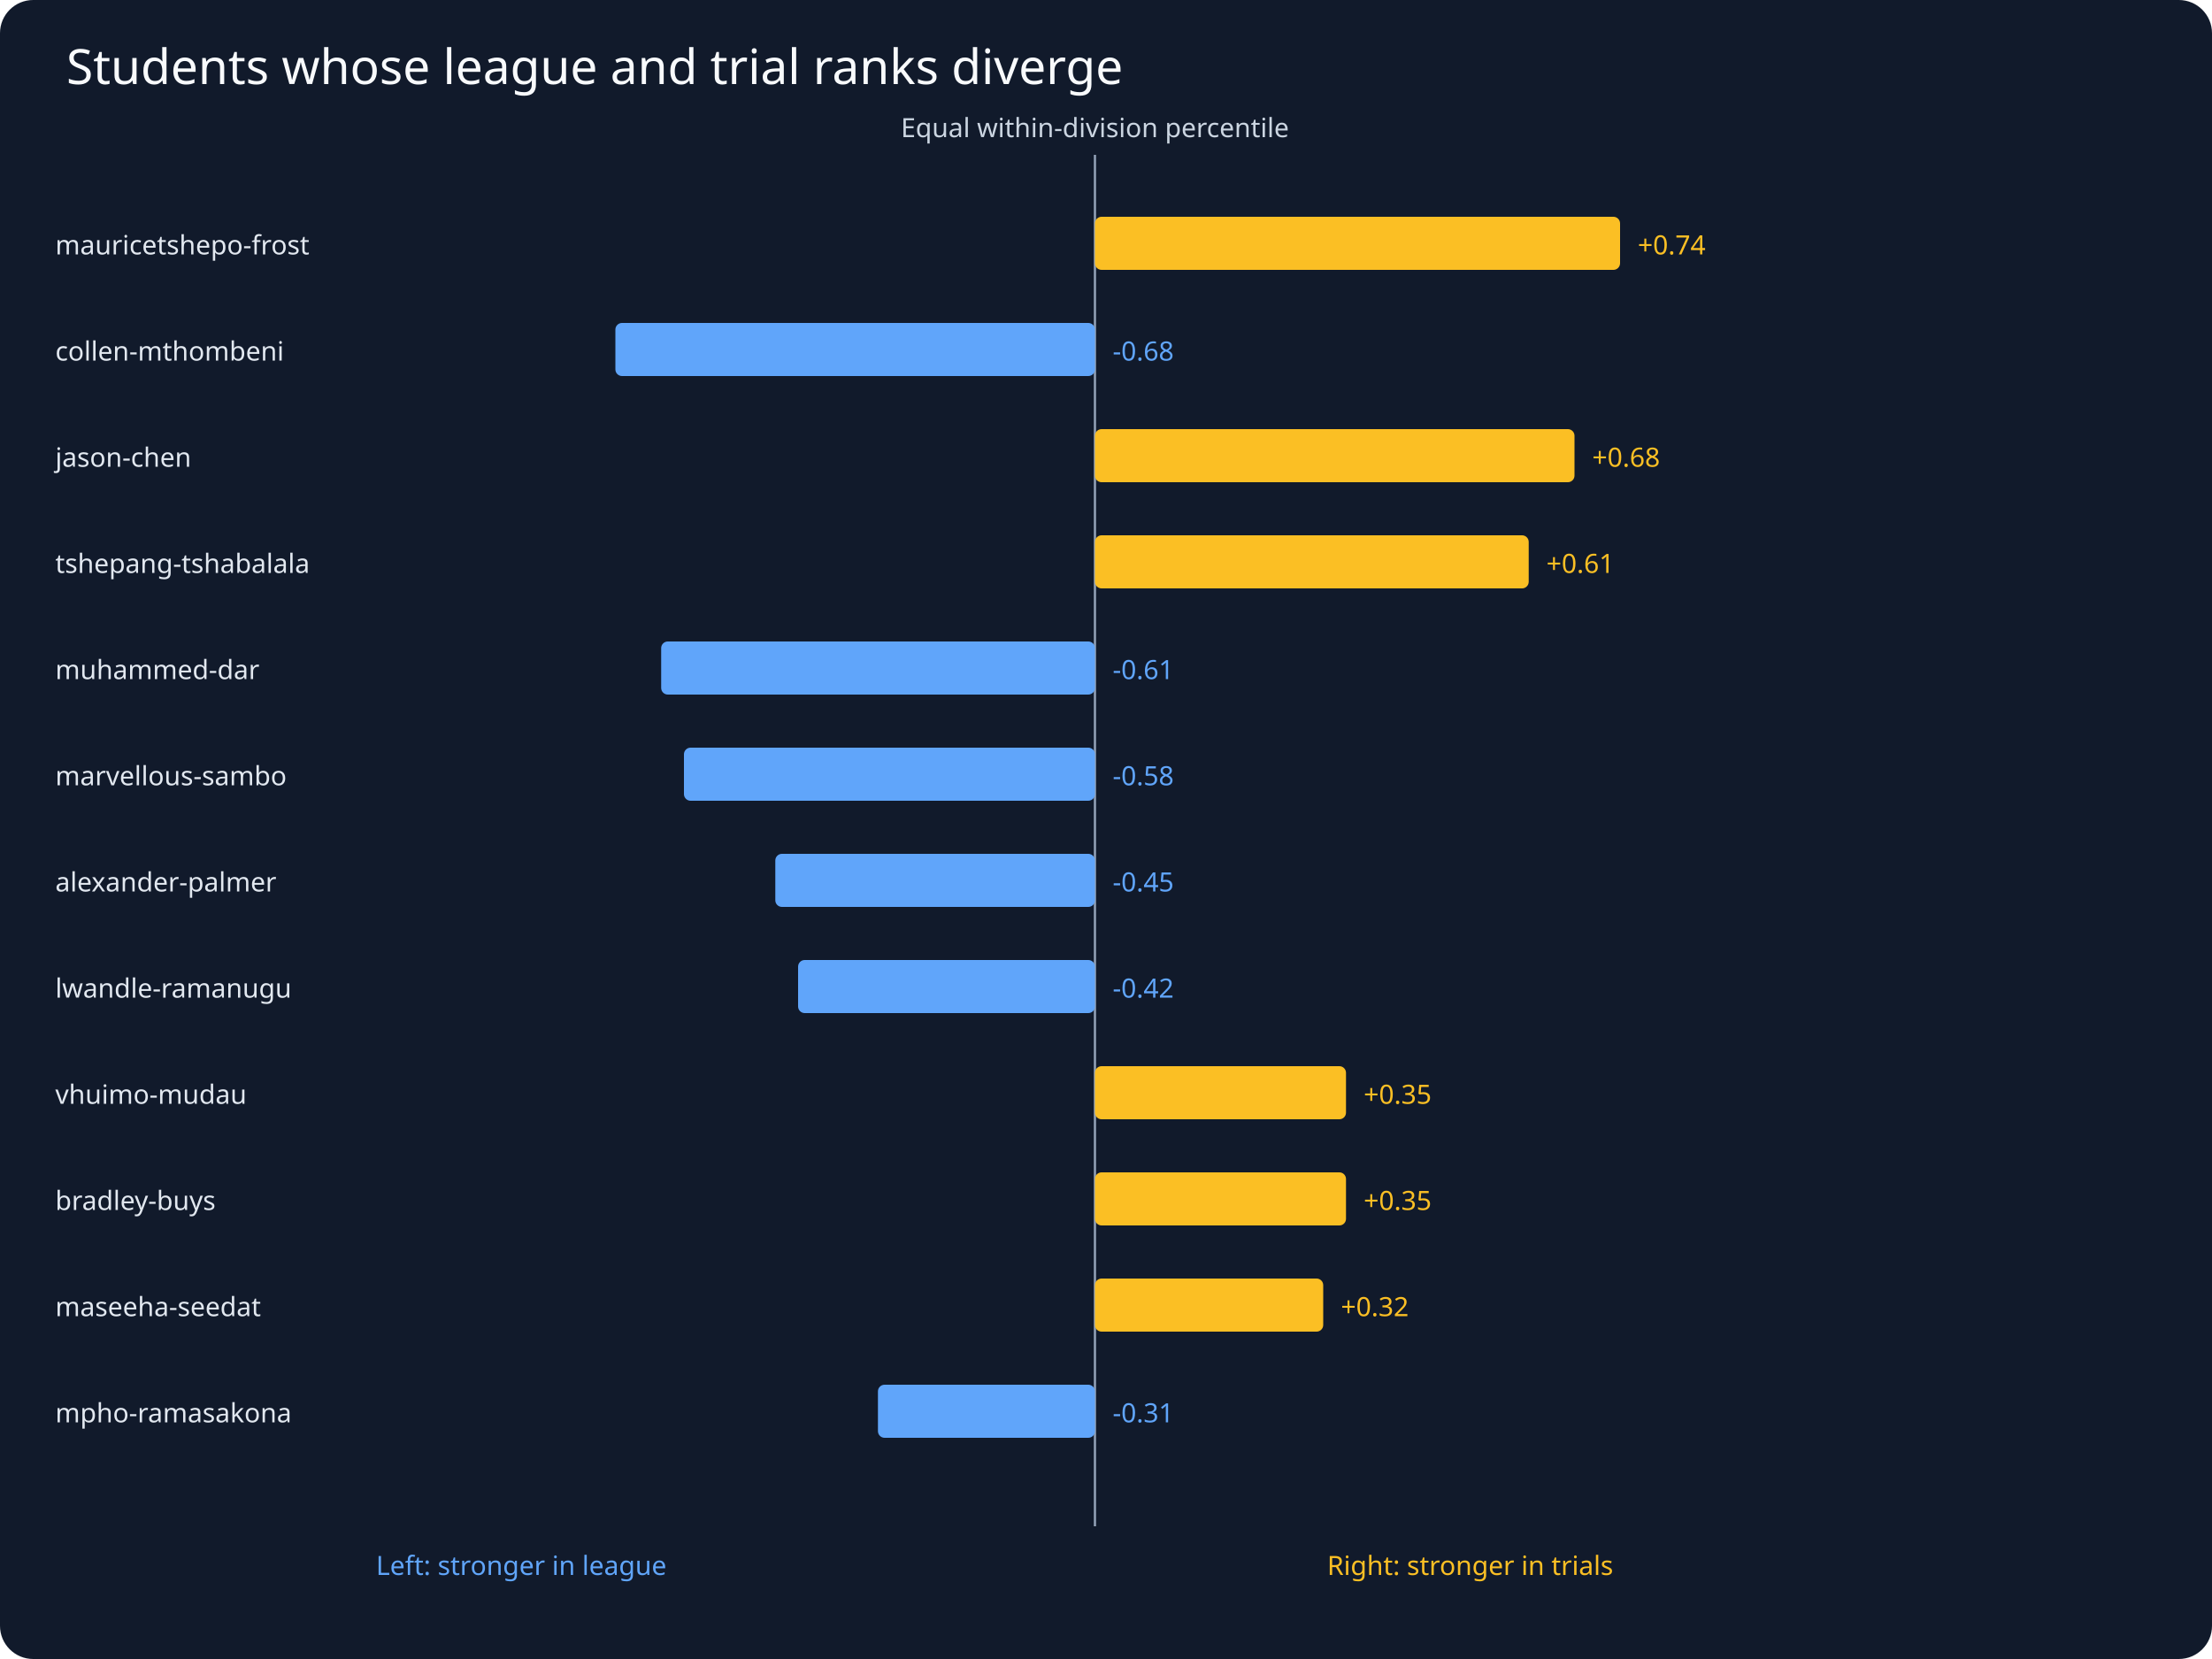
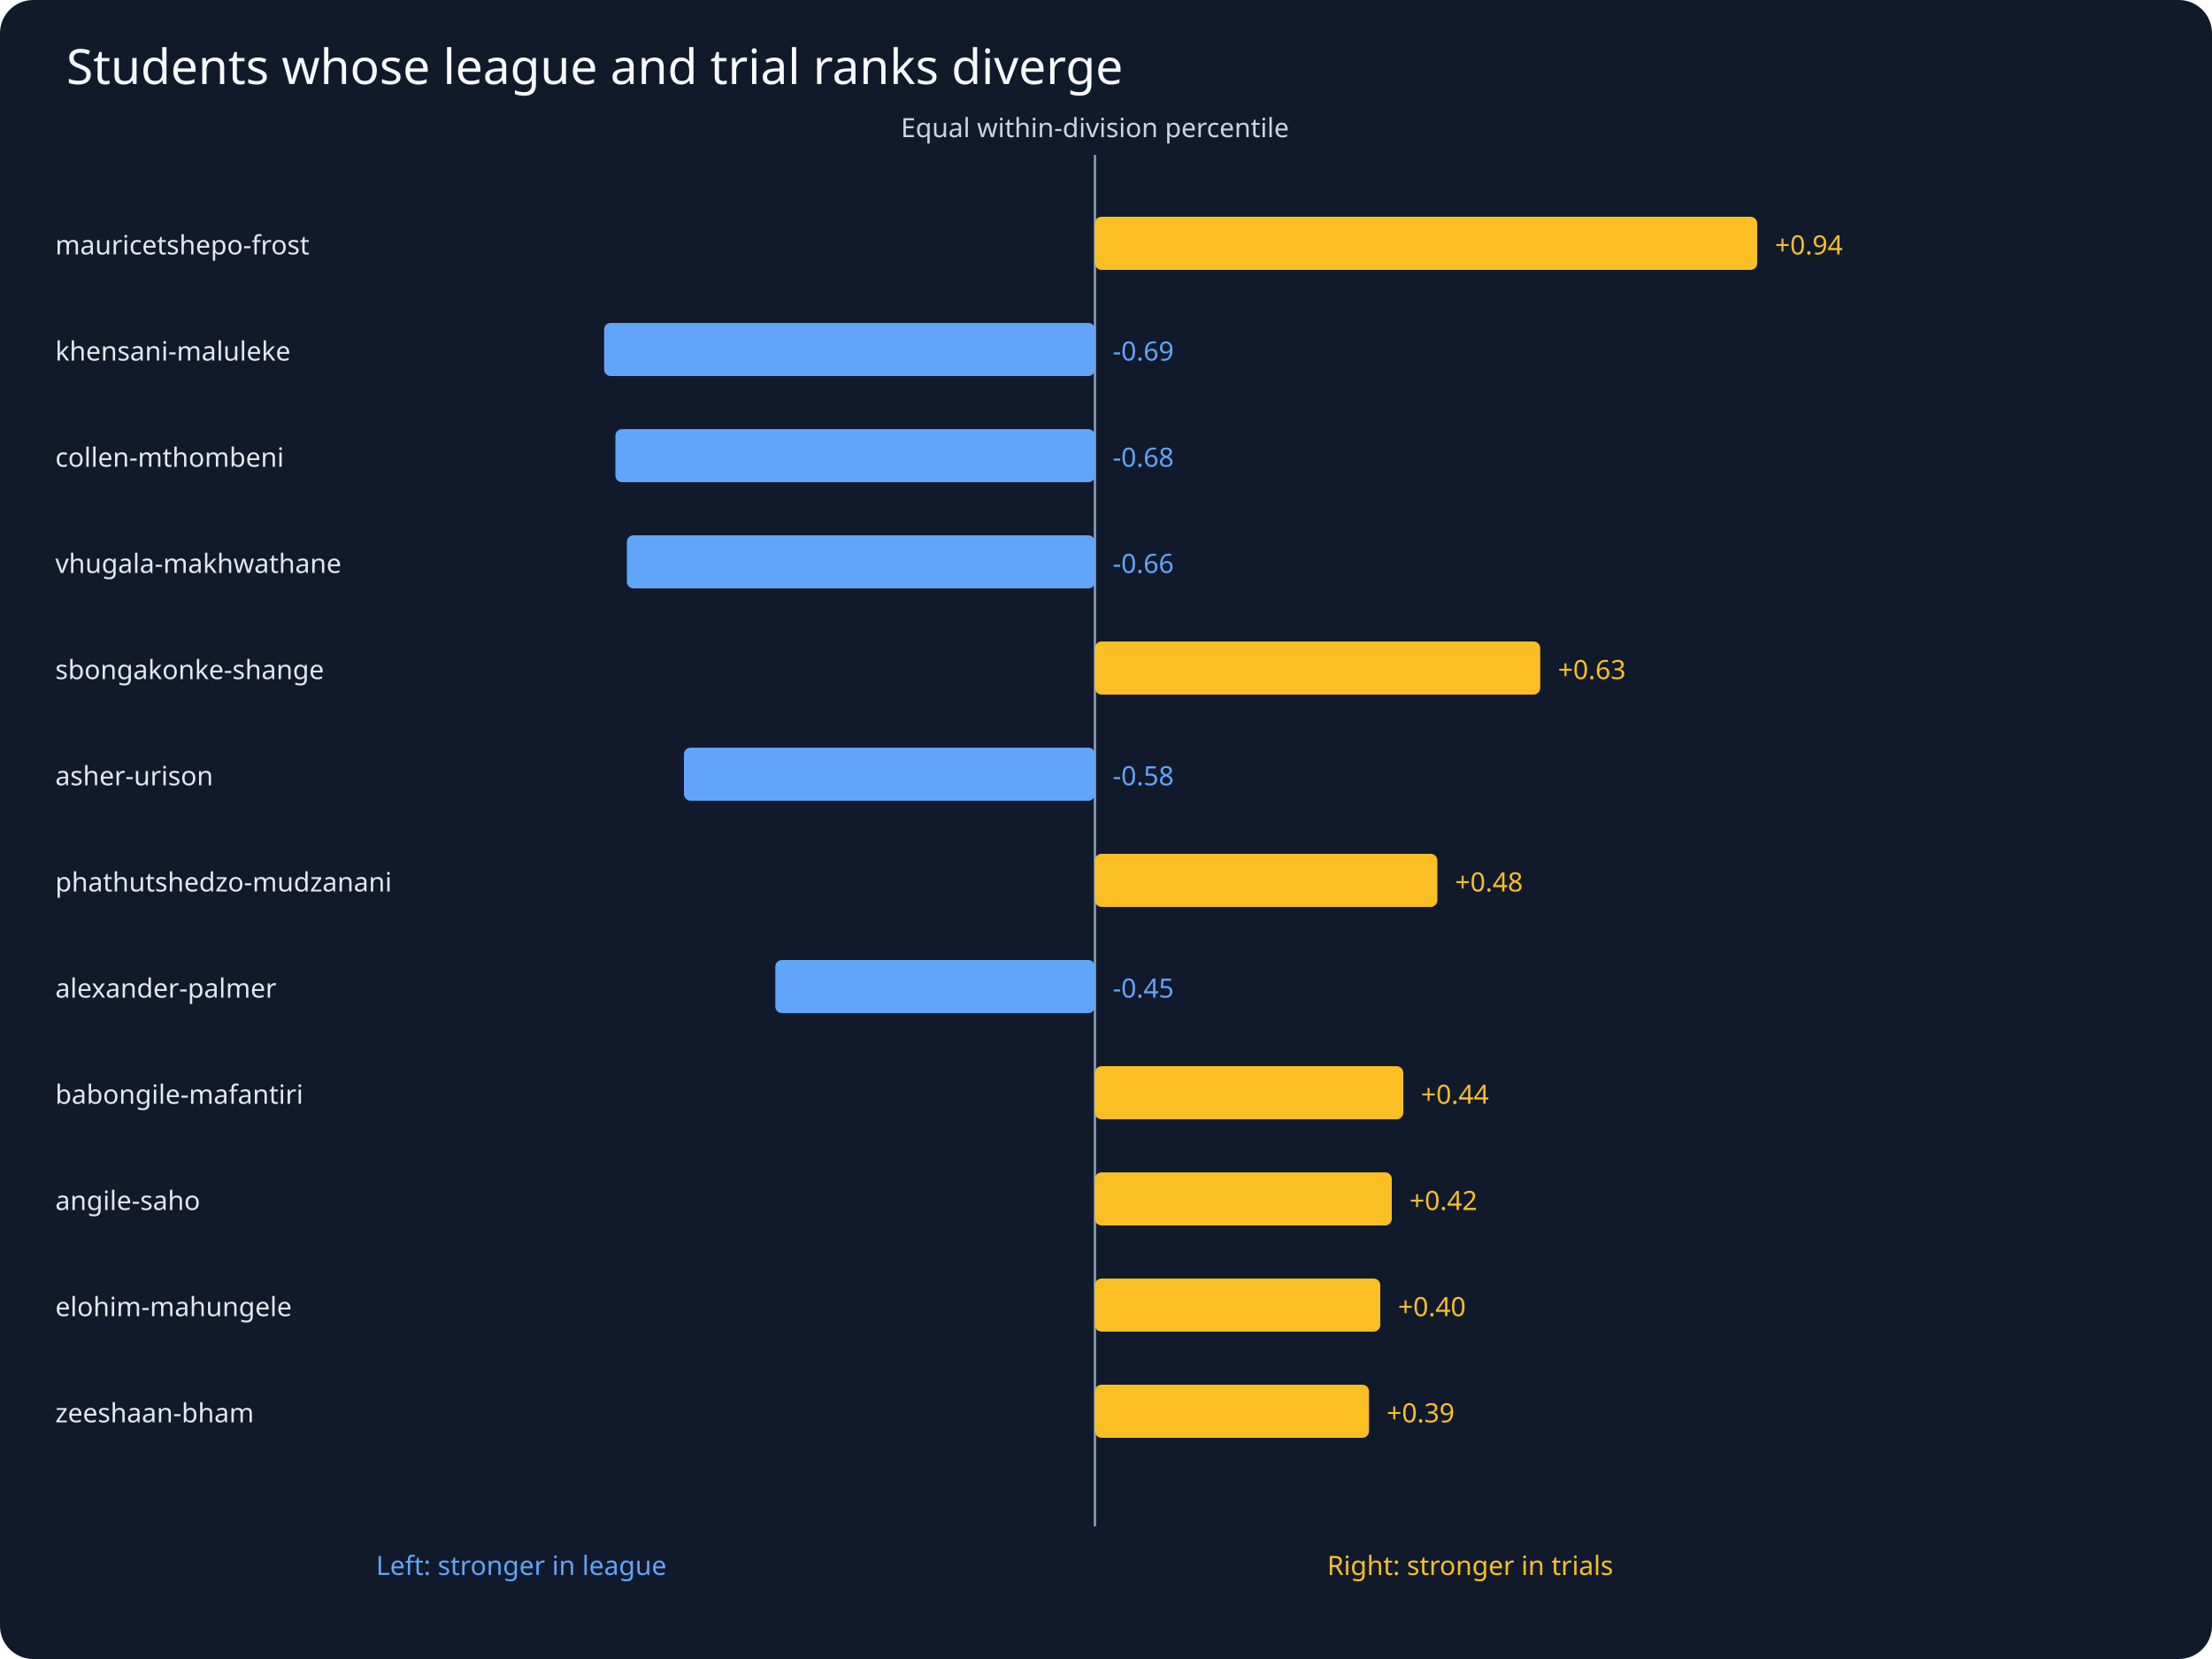
<svg xmlns="http://www.w3.org/2000/svg" viewBox="0 0 1000 750">
  <rect width="1000" height="750" fill="#111a2b" rx="15" />
  <text x="30" y="38" fill="#f8fafc" font-family="sans-serif" font-size="22">Students whose league and trial ranks diverge</text>
  <g fill="#cbd5e1" font-family="sans-serif" font-size="12">
    <line x1="495" y1="70" x2="495" y2="690" stroke="#94a3b8" />
    <text x="495" y="62" text-anchor="middle">Equal within-division percentile</text>
-     <rect x="495.0" y="98" width="237.4" height="24" fill="#fbbf24" rx="3" />
+     <rect x="495.0" y="98" width="299.4" height="24" fill="#fbbf24" rx="3" />
    <text x="25" y="115" fill="#e2e8f0">mauricetshepo-frost</text>
-     <text x="740.4" y="115" fill="#fbbf24">+0.74</text>
-     <rect x="278.2" y="146" width="216.8" height="24" fill="#60a5fa" rx="3" />
-     <text x="25" y="163" fill="#e2e8f0">collen-mthombeni</text>
-     <text x="503.0" y="163" fill="#60a5fa">-0.68</text>
-     <rect x="495.0" y="194" width="216.8" height="24" fill="#fbbf24" rx="3" />
-     <text x="25" y="211" fill="#e2e8f0">jason-chen</text>
-     <text x="719.8" y="211" fill="#fbbf24">+0.68</text>
-     <rect x="495.0" y="242" width="196.1" height="24" fill="#fbbf24" rx="3" />
-     <text x="25" y="259" fill="#e2e8f0">tshepang-tshabalala</text>
-     <text x="699.1" y="259" fill="#fbbf24">+0.61</text>
-     <rect x="298.9" y="290" width="196.1" height="24" fill="#60a5fa" rx="3" />
-     <text x="25" y="307" fill="#e2e8f0">muhammed-dar</text>
-     <text x="503.0" y="307" fill="#60a5fa">-0.61</text>
+     <text x="802.4" y="115" fill="#fbbf24">+0.94</text>
+     <rect x="273.1" y="146" width="221.9" height="24" fill="#60a5fa" rx="3" />
+     <text x="25" y="163" fill="#e2e8f0">khensani-maluleke</text>
+     <text x="503.0" y="163" fill="#60a5fa">-0.69</text>
+     <rect x="278.2" y="194" width="216.8" height="24" fill="#60a5fa" rx="3" />
+     <text x="25" y="211" fill="#e2e8f0">collen-mthombeni</text>
+     <text x="503.0" y="211" fill="#60a5fa">-0.68</text>
+     <rect x="283.4" y="242" width="211.6" height="24" fill="#60a5fa" rx="3" />
+     <text x="25" y="259" fill="#e2e8f0">vhugala-makhwathane</text>
+     <text x="503.0" y="259" fill="#60a5fa">-0.66</text>
+     <rect x="495.0" y="290" width="201.3" height="24" fill="#fbbf24" rx="3" />
+     <text x="25" y="307" fill="#e2e8f0">sbongakonke-shange</text>
+     <text x="704.3" y="307" fill="#fbbf24">+0.63</text>
    <rect x="309.2" y="338" width="185.8" height="24" fill="#60a5fa" rx="3" />
-     <text x="25" y="355" fill="#e2e8f0">marvellous-sambo</text>
+     <text x="25" y="355" fill="#e2e8f0">asher-urison</text>
    <text x="503.0" y="355" fill="#60a5fa">-0.58</text>
-     <rect x="350.5" y="386" width="144.5" height="24" fill="#60a5fa" rx="3" />
-     <text x="25" y="403" fill="#e2e8f0">alexander-palmer</text>
-     <text x="503.0" y="403" fill="#60a5fa">-0.45</text>
-     <rect x="360.8" y="434" width="134.2" height="24" fill="#60a5fa" rx="3" />
-     <text x="25" y="451" fill="#e2e8f0">lwandle-ramanugu</text>
-     <text x="503.0" y="451" fill="#60a5fa">-0.42</text>
-     <rect x="495.0" y="482" width="113.5" height="24" fill="#fbbf24" rx="3" />
-     <text x="25" y="499" fill="#e2e8f0">vhuimo-mudau</text>
-     <text x="616.5" y="499" fill="#fbbf24">+0.35</text>
-     <rect x="495.0" y="530" width="113.5" height="24" fill="#fbbf24" rx="3" />
-     <text x="25" y="547" fill="#e2e8f0">bradley-buys</text>
-     <text x="616.5" y="547" fill="#fbbf24">+0.35</text>
-     <rect x="495.0" y="578" width="103.2" height="24" fill="#fbbf24" rx="3" />
-     <text x="25" y="595" fill="#e2e8f0">maseeha-seedat</text>
-     <text x="606.2" y="595" fill="#fbbf24">+0.32</text>
-     <rect x="396.9" y="626" width="98.1" height="24" fill="#60a5fa" rx="3" />
-     <text x="25" y="643" fill="#e2e8f0">mpho-ramasakona</text>
-     <text x="503.0" y="643" fill="#60a5fa">-0.31</text>
+     <rect x="495.0" y="386" width="154.8" height="24" fill="#fbbf24" rx="3" />
+     <text x="25" y="403" fill="#e2e8f0">phathutshedzo-mudzanani</text>
+     <text x="657.8" y="403" fill="#fbbf24">+0.48</text>
+     <rect x="350.5" y="434" width="144.5" height="24" fill="#60a5fa" rx="3" />
+     <text x="25" y="451" fill="#e2e8f0">alexander-palmer</text>
+     <text x="503.0" y="451" fill="#60a5fa">-0.45</text>
+     <rect x="495.0" y="482" width="139.4" height="24" fill="#fbbf24" rx="3" />
+     <text x="25" y="499" fill="#e2e8f0">babongile-mafantiri</text>
+     <text x="642.4" y="499" fill="#fbbf24">+0.44</text>
+     <rect x="495.0" y="530" width="134.2" height="24" fill="#fbbf24" rx="3" />
+     <text x="25" y="547" fill="#e2e8f0">angile-saho</text>
+     <text x="637.2" y="547" fill="#fbbf24">+0.42</text>
+     <rect x="495.0" y="578" width="129.0" height="24" fill="#fbbf24" rx="3" />
+     <text x="25" y="595" fill="#e2e8f0">elohim-mahungele</text>
+     <text x="632.0" y="595" fill="#fbbf24">+0.40</text>
+     <rect x="495.0" y="626" width="123.9" height="24" fill="#fbbf24" rx="3" />
+     <text x="25" y="643" fill="#e2e8f0">zeeshaan-bham</text>
+     <text x="626.9" y="643" fill="#fbbf24">+0.39</text>
    <text x="170" y="712" fill="#60a5fa">Left: stronger in league</text>
    <text x="600" y="712" fill="#fbbf24">Right: stronger in trials</text>
  </g>
</svg>
